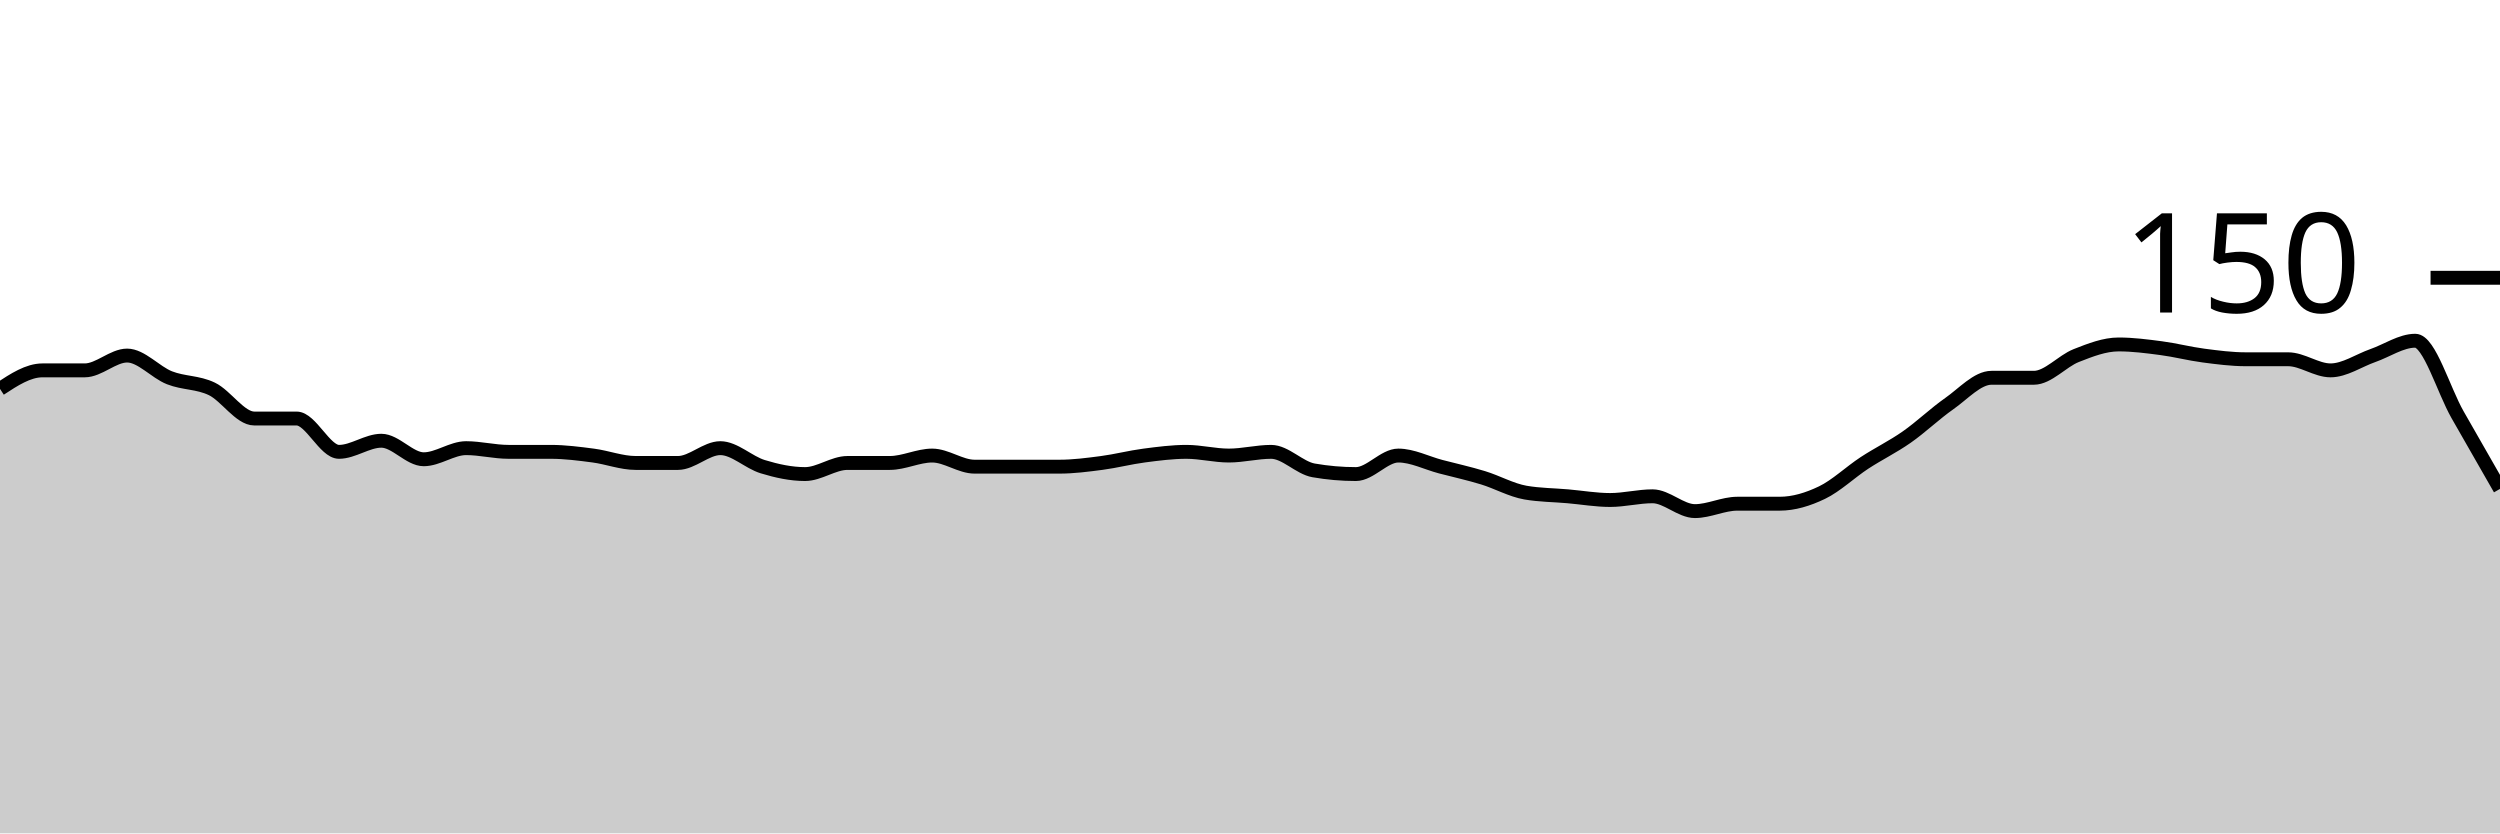
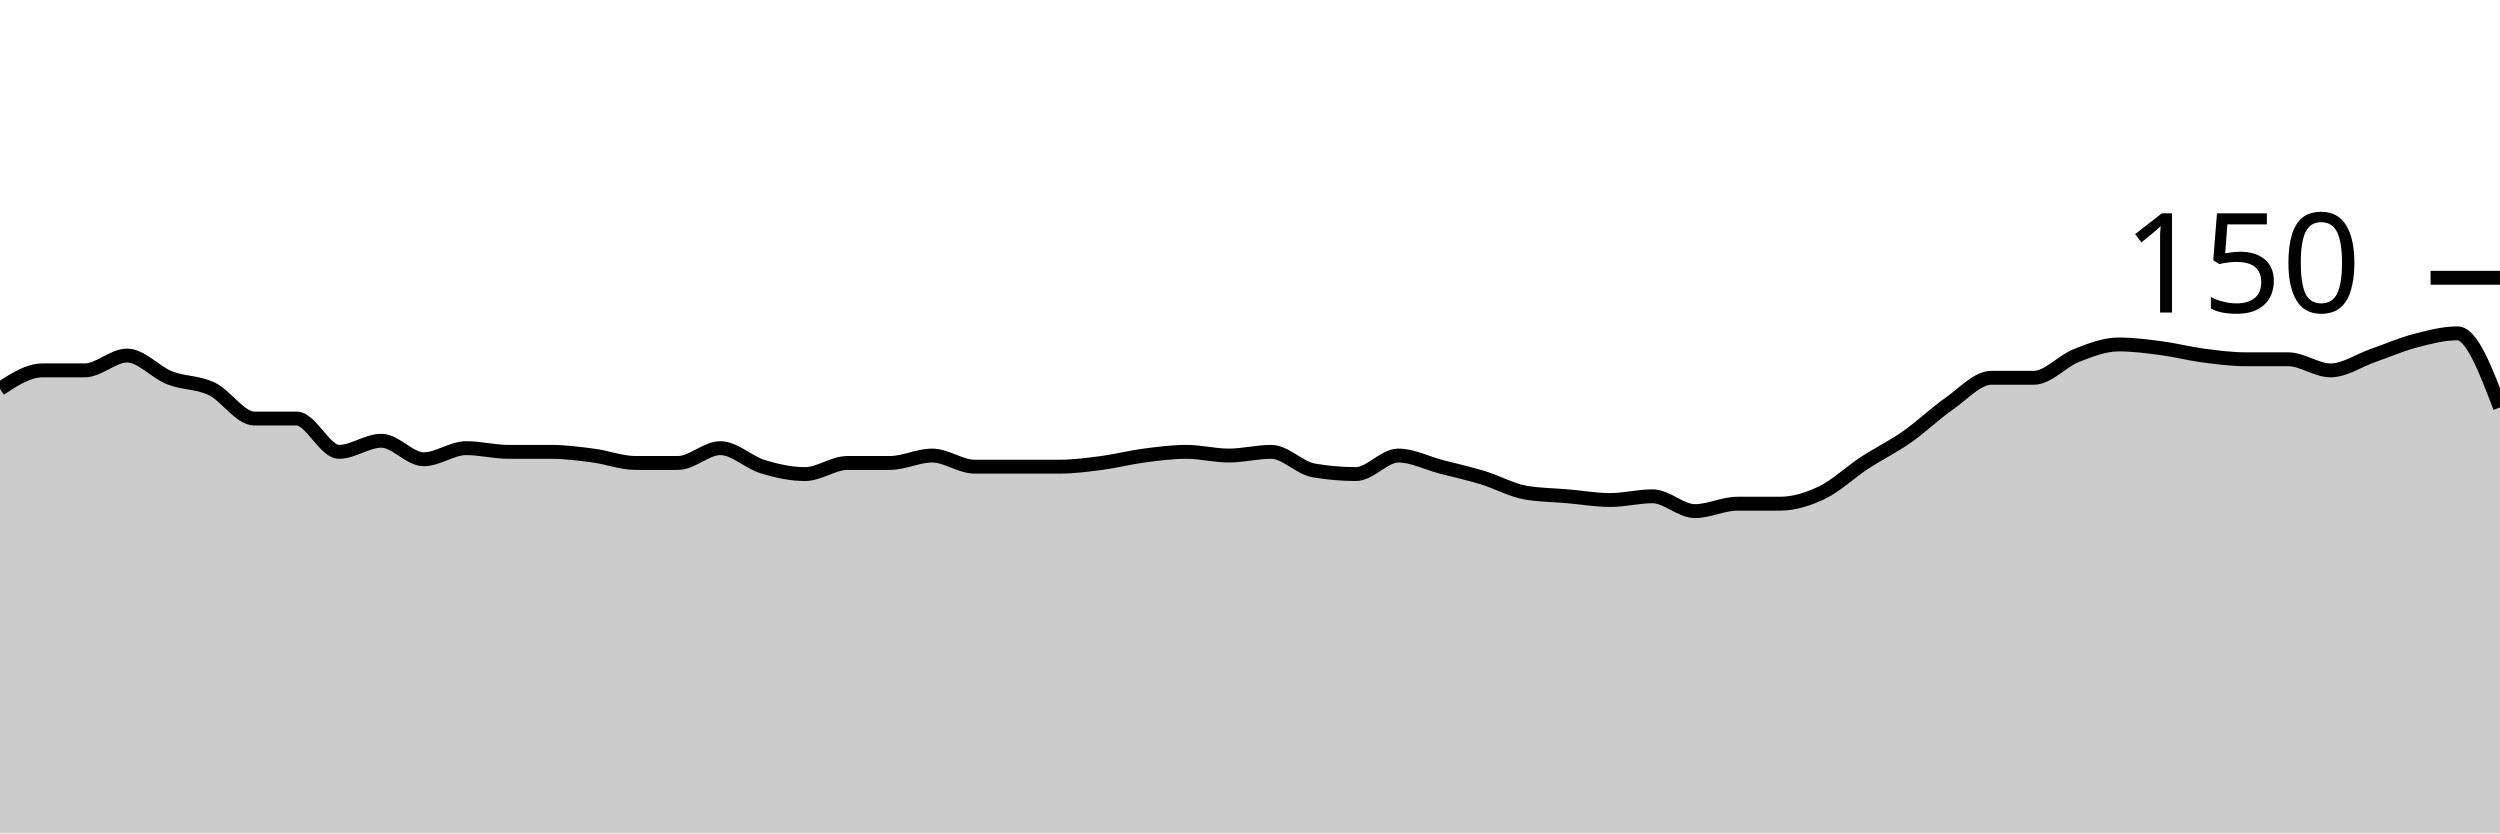
<svg xmlns="http://www.w3.org/2000/svg" viewBox="0 0 180 60">
  <g transform="translate(0,20)">
-     <path class="area" fill="rgba(0, 0, 0, 0.2)" d="M0,8C1.017,7.333,2.034,6.667,3.051,6.667C4.068,6.667,5.085,6.667,6.102,6.667C7.119,6.667,8.136,5.6,9.153,5.6C10.169,5.6,11.186,6.8,12.203,7.2C13.22,7.6,14.237,7.511,15.254,8C16.271,8.489,17.288,10.133,18.305,10.133C19.322,10.133,20.339,10.133,21.356,10.133C22.373,10.133,23.39,12.533,24.407,12.533C25.424,12.533,26.441,11.733,27.458,11.733C28.475,11.733,29.492,13.067,30.508,13.067C31.525,13.067,32.542,12.267,33.559,12.267C34.576,12.267,35.593,12.533,36.61,12.533C37.627,12.533,38.644,12.533,39.661,12.533C40.678,12.533,41.695,12.667,42.712,12.8C43.729,12.933,44.746,13.333,45.763,13.333C46.78,13.333,47.797,13.333,48.814,13.333C49.831,13.333,50.847,12.267,51.864,12.267C52.881,12.267,53.898,13.289,54.915,13.6C55.932,13.911,56.949,14.133,57.966,14.133C58.983,14.133,60,13.333,61.017,13.333C62.034,13.333,63.051,13.333,64.068,13.333C65.085,13.333,66.102,12.8,67.119,12.8C68.136,12.8,69.153,13.6,70.169,13.6C71.186,13.6,72.203,13.6,73.22,13.6C74.237,13.6,75.254,13.6,76.271,13.6C77.288,13.6,78.305,13.467,79.322,13.333C80.339,13.2,81.356,12.933,82.373,12.8C83.39,12.667,84.407,12.533,85.424,12.533C86.441,12.533,87.458,12.8,88.475,12.8C89.492,12.8,90.508,12.533,91.525,12.533C92.542,12.533,93.559,13.689,94.576,13.867C95.593,14.044,96.61,14.133,97.627,14.133C98.644,14.133,99.661,12.8,100.678,12.8C101.695,12.8,102.712,13.333,103.729,13.6C104.746,13.867,105.763,14.089,106.78,14.4C107.797,14.711,108.814,15.289,109.831,15.467C110.847,15.644,111.864,15.644,112.881,15.733C113.898,15.822,114.915,16,115.932,16C116.949,16,117.966,15.733,118.983,15.733C120,15.733,121.017,16.8,122.034,16.8C123.051,16.8,124.068,16.267,125.085,16.267C126.102,16.267,127.119,16.267,128.136,16.267C129.153,16.267,130.169,15.956,131.186,15.467C132.203,14.978,133.22,14,134.237,13.333C135.254,12.667,136.271,12.178,137.288,11.467C138.305,10.756,139.322,9.778,140.339,9.067C141.356,8.356,142.373,7.2,143.39,7.2C144.407,7.2,145.424,7.2,146.441,7.2C147.458,7.2,148.475,6,149.492,5.6C150.508,5.2,151.525,4.8,152.542,4.8C153.559,4.8,154.576,4.933,155.593,5.067C156.61,5.2,157.627,5.467,158.644,5.6C159.661,5.733,160.678,5.867,161.695,5.867C162.712,5.867,163.729,5.867,164.746,5.867C165.763,5.867,166.78,6.667,167.797,6.667C168.814,6.667,169.831,5.956,170.847,5.6C171.864,5.244,172.881,4.533,173.898,4.533C174.915,4.533,175.932,8.089,176.949,9.867C177.966,11.644,178.983,13.422,180,15.2L180,40C178.983,40,177.966,40,176.949,40C175.932,40,174.915,40,173.898,40C172.881,40,171.864,40,170.847,40C169.831,40,168.814,40,167.797,40C166.78,40,165.763,40,164.746,40C163.729,40,162.712,40,161.695,40C160.678,40,159.661,40,158.644,40C157.627,40,156.61,40,155.593,40C154.576,40,153.559,40,152.542,40C151.525,40,150.508,40,149.492,40C148.475,40,147.458,40,146.441,40C145.424,40,144.407,40,143.39,40C142.373,40,141.356,40,140.339,40C139.322,40,138.305,40,137.288,40C136.271,40,135.254,40,134.237,40C133.22,40,132.203,40,131.186,40C130.169,40,129.153,40,128.136,40C127.119,40,126.102,40,125.085,40C124.068,40,123.051,40,122.034,40C121.017,40,120,40,118.983,40C117.966,40,116.949,40,115.932,40C114.915,40,113.898,40,112.881,40C111.864,40,110.847,40,109.831,40C108.814,40,107.797,40,106.78,40C105.763,40,104.746,40,103.729,40C102.712,40,101.695,40,100.678,40C99.661,40,98.644,40,97.627,40C96.61,40,95.593,40,94.576,40C93.559,40,92.542,40,91.525,40C90.508,40,89.492,40,88.475,40C87.458,40,86.441,40,85.424,40C84.407,40,83.39,40,82.373,40C81.356,40,80.339,40,79.322,40C78.305,40,77.288,40,76.271,40C75.254,40,74.237,40,73.22,40C72.203,40,71.186,40,70.169,40C69.153,40,68.136,40,67.119,40C66.102,40,65.085,40,64.068,40C63.051,40,62.034,40,61.017,40C60,40,58.983,40,57.966,40C56.949,40,55.932,40,54.915,40C53.898,40,52.881,40,51.864,40C50.847,40,49.831,40,48.814,40C47.797,40,46.78,40,45.763,40C44.746,40,43.729,40,42.712,40C41.695,40,40.678,40,39.661,40C38.644,40,37.627,40,36.61,40C35.593,40,34.576,40,33.559,40C32.542,40,31.525,40,30.508,40C29.492,40,28.475,40,27.458,40C26.441,40,25.424,40,24.407,40C23.39,40,22.373,40,21.356,40C20.339,40,19.322,40,18.305,40C17.288,40,16.271,40,15.254,40C14.237,40,13.22,40,12.203,40C11.186,40,10.169,40,9.153,40C8.136,40,7.119,40,6.102,40C5.085,40,4.068,40,3.051,40C2.034,40,1.017,40,0,40Z" />
-     <path class="line" stroke="black" fill="none" d="M0,8C1.017,7.333,2.034,6.667,3.051,6.667C4.068,6.667,5.085,6.667,6.102,6.667C7.119,6.667,8.136,5.6,9.153,5.6C10.169,5.6,11.186,6.8,12.203,7.2C13.22,7.6,14.237,7.511,15.254,8C16.271,8.489,17.288,10.133,18.305,10.133C19.322,10.133,20.339,10.133,21.356,10.133C22.373,10.133,23.39,12.533,24.407,12.533C25.424,12.533,26.441,11.733,27.458,11.733C28.475,11.733,29.492,13.067,30.508,13.067C31.525,13.067,32.542,12.267,33.559,12.267C34.576,12.267,35.593,12.533,36.61,12.533C37.627,12.533,38.644,12.533,39.661,12.533C40.678,12.533,41.695,12.667,42.712,12.8C43.729,12.933,44.746,13.333,45.763,13.333C46.78,13.333,47.797,13.333,48.814,13.333C49.831,13.333,50.847,12.267,51.864,12.267C52.881,12.267,53.898,13.289,54.915,13.6C55.932,13.911,56.949,14.133,57.966,14.133C58.983,14.133,60,13.333,61.017,13.333C62.034,13.333,63.051,13.333,64.068,13.333C65.085,13.333,66.102,12.8,67.119,12.8C68.136,12.8,69.153,13.6,70.169,13.6C71.186,13.6,72.203,13.6,73.22,13.6C74.237,13.6,75.254,13.6,76.271,13.6C77.288,13.6,78.305,13.467,79.322,13.333C80.339,13.2,81.356,12.933,82.373,12.8C83.39,12.667,84.407,12.533,85.424,12.533C86.441,12.533,87.458,12.8,88.475,12.8C89.492,12.8,90.508,12.533,91.525,12.533C92.542,12.533,93.559,13.689,94.576,13.867C95.593,14.044,96.61,14.133,97.627,14.133C98.644,14.133,99.661,12.8,100.678,12.8C101.695,12.8,102.712,13.333,103.729,13.6C104.746,13.867,105.763,14.089,106.78,14.4C107.797,14.711,108.814,15.289,109.831,15.467C110.847,15.644,111.864,15.644,112.881,15.733C113.898,15.822,114.915,16,115.932,16C116.949,16,117.966,15.733,118.983,15.733C120,15.733,121.017,16.8,122.034,16.8C123.051,16.8,124.068,16.267,125.085,16.267C126.102,16.267,127.119,16.267,128.136,16.267C129.153,16.267,130.169,15.956,131.186,15.467C132.203,14.978,133.22,14,134.237,13.333C135.254,12.667,136.271,12.178,137.288,11.467C138.305,10.756,139.322,9.778,140.339,9.067C141.356,8.356,142.373,7.2,143.39,7.2C144.407,7.2,145.424,7.2,146.441,7.2C147.458,7.2,148.475,6,149.492,5.6C150.508,5.2,151.525,4.8,152.542,4.8C153.559,4.8,154.576,4.933,155.593,5.067C156.61,5.2,157.627,5.467,158.644,5.6C159.661,5.733,160.678,5.867,161.695,5.867C162.712,5.867,163.729,5.867,164.746,5.867C165.763,5.867,166.78,6.667,167.797,6.667C168.814,6.667,169.831,5.956,170.847,5.6C171.864,5.244,172.881,4.533,173.898,4.533C174.915,4.533,175.932,8.089,176.949,9.867C177.966,11.644,178.983,13.422,180,15.2" />
+     <path class="area" fill="rgba(0, 0, 0, 0.2)" d="M0,8C1.017,7.333,2.034,6.667,3.051,6.667C4.068,6.667,5.085,6.667,6.102,6.667C7.119,6.667,8.136,5.6,9.153,5.6C10.169,5.6,11.186,6.8,12.203,7.2C13.22,7.6,14.237,7.511,15.254,8C16.271,8.489,17.288,10.133,18.305,10.133C19.322,10.133,20.339,10.133,21.356,10.133C22.373,10.133,23.39,12.533,24.407,12.533C25.424,12.533,26.441,11.733,27.458,11.733C28.475,11.733,29.492,13.067,30.508,13.067C31.525,13.067,32.542,12.267,33.559,12.267C34.576,12.267,35.593,12.533,36.61,12.533C37.627,12.533,38.644,12.533,39.661,12.533C40.678,12.533,41.695,12.667,42.712,12.8C43.729,12.933,44.746,13.333,45.763,13.333C46.78,13.333,47.797,13.333,48.814,13.333C49.831,13.333,50.847,12.267,51.864,12.267C52.881,12.267,53.898,13.289,54.915,13.6C55.932,13.911,56.949,14.133,57.966,14.133C58.983,14.133,60,13.333,61.017,13.333C62.034,13.333,63.051,13.333,64.068,13.333C65.085,13.333,66.102,12.8,67.119,12.8C68.136,12.8,69.153,13.6,70.169,13.6C71.186,13.6,72.203,13.6,73.22,13.6C74.237,13.6,75.254,13.6,76.271,13.6C77.288,13.6,78.305,13.467,79.322,13.333C80.339,13.2,81.356,12.933,82.373,12.8C83.39,12.667,84.407,12.533,85.424,12.533C86.441,12.533,87.458,12.8,88.475,12.8C89.492,12.8,90.508,12.533,91.525,12.533C92.542,12.533,93.559,13.689,94.576,13.867C95.593,14.044,96.61,14.133,97.627,14.133C98.644,14.133,99.661,12.8,100.678,12.8C101.695,12.8,102.712,13.333,103.729,13.6C104.746,13.867,105.763,14.089,106.78,14.4C107.797,14.711,108.814,15.289,109.831,15.467C110.847,15.644,111.864,15.644,112.881,15.733C113.898,15.822,114.915,16,115.932,16C116.949,16,117.966,15.733,118.983,15.733C120,15.733,121.017,16.8,122.034,16.8C123.051,16.8,124.068,16.267,125.085,16.267C126.102,16.267,127.119,16.267,128.136,16.267C129.153,16.267,130.169,15.956,131.186,15.467C132.203,14.978,133.22,14,134.237,13.333C135.254,12.667,136.271,12.178,137.288,11.467C138.305,10.756,139.322,9.778,140.339,9.067C141.356,8.356,142.373,7.2,143.39,7.2C144.407,7.2,145.424,7.2,146.441,7.2C147.458,7.2,148.475,6,149.492,5.6C150.508,5.2,151.525,4.8,152.542,4.8C153.559,4.8,154.576,4.933,155.593,5.067C156.61,5.2,157.627,5.467,158.644,5.6C159.661,5.733,160.678,5.867,161.695,5.867C162.712,5.867,163.729,5.867,164.746,5.867C165.763,5.867,166.78,6.667,167.797,6.667C168.814,6.667,169.831,5.956,170.847,5.6C171.864,5.244,172.881,4.8,173.898,4.533C174.915,4.267,175.932,4,176.949,4C177.966,4,178.983,6.667,180,9.333L180,40C178.983,40,177.966,40,176.949,40C175.932,40,174.915,40,173.898,40C172.881,40,171.864,40,170.847,40C169.831,40,168.814,40,167.797,40C166.78,40,165.763,40,164.746,40C163.729,40,162.712,40,161.695,40C160.678,40,159.661,40,158.644,40C157.627,40,156.61,40,155.593,40C154.576,40,153.559,40,152.542,40C151.525,40,150.508,40,149.492,40C148.475,40,147.458,40,146.441,40C145.424,40,144.407,40,143.39,40C142.373,40,141.356,40,140.339,40C139.322,40,138.305,40,137.288,40C136.271,40,135.254,40,134.237,40C133.22,40,132.203,40,131.186,40C130.169,40,129.153,40,128.136,40C127.119,40,126.102,40,125.085,40C124.068,40,123.051,40,122.034,40C121.017,40,120,40,118.983,40C117.966,40,116.949,40,115.932,40C114.915,40,113.898,40,112.881,40C111.864,40,110.847,40,109.831,40C108.814,40,107.797,40,106.78,40C105.763,40,104.746,40,103.729,40C102.712,40,101.695,40,100.678,40C99.661,40,98.644,40,97.627,40C96.61,40,95.593,40,94.576,40C93.559,40,92.542,40,91.525,40C90.508,40,89.492,40,88.475,40C87.458,40,86.441,40,85.424,40C84.407,40,83.39,40,82.373,40C81.356,40,80.339,40,79.322,40C78.305,40,77.288,40,76.271,40C75.254,40,74.237,40,73.22,40C72.203,40,71.186,40,70.169,40C69.153,40,68.136,40,67.119,40C66.102,40,65.085,40,64.068,40C63.051,40,62.034,40,61.017,40C60,40,58.983,40,57.966,40C56.949,40,55.932,40,54.915,40C53.898,40,52.881,40,51.864,40C50.847,40,49.831,40,48.814,40C47.797,40,46.78,40,45.763,40C44.746,40,43.729,40,42.712,40C41.695,40,40.678,40,39.661,40C38.644,40,37.627,40,36.61,40C35.593,40,34.576,40,33.559,40C32.542,40,31.525,40,30.508,40C29.492,40,28.475,40,27.458,40C26.441,40,25.424,40,24.407,40C23.39,40,22.373,40,21.356,40C20.339,40,19.322,40,18.305,40C17.288,40,16.271,40,15.254,40C14.237,40,13.22,40,12.203,40C11.186,40,10.169,40,9.153,40C8.136,40,7.119,40,6.102,40C5.085,40,4.068,40,3.051,40C2.034,40,1.017,40,0,40Z" />
+     <path class="line" stroke="black" fill="none" d="M0,8C1.017,7.333,2.034,6.667,3.051,6.667C4.068,6.667,5.085,6.667,6.102,6.667C7.119,6.667,8.136,5.6,9.153,5.6C10.169,5.6,11.186,6.8,12.203,7.2C13.22,7.6,14.237,7.511,15.254,8C16.271,8.489,17.288,10.133,18.305,10.133C19.322,10.133,20.339,10.133,21.356,10.133C22.373,10.133,23.39,12.533,24.407,12.533C25.424,12.533,26.441,11.733,27.458,11.733C28.475,11.733,29.492,13.067,30.508,13.067C31.525,13.067,32.542,12.267,33.559,12.267C34.576,12.267,35.593,12.533,36.61,12.533C37.627,12.533,38.644,12.533,39.661,12.533C40.678,12.533,41.695,12.667,42.712,12.8C43.729,12.933,44.746,13.333,45.763,13.333C46.78,13.333,47.797,13.333,48.814,13.333C49.831,13.333,50.847,12.267,51.864,12.267C52.881,12.267,53.898,13.289,54.915,13.6C55.932,13.911,56.949,14.133,57.966,14.133C58.983,14.133,60,13.333,61.017,13.333C62.034,13.333,63.051,13.333,64.068,13.333C65.085,13.333,66.102,12.8,67.119,12.8C68.136,12.8,69.153,13.6,70.169,13.6C71.186,13.6,72.203,13.6,73.22,13.6C74.237,13.6,75.254,13.6,76.271,13.6C77.288,13.6,78.305,13.467,79.322,13.333C80.339,13.2,81.356,12.933,82.373,12.8C83.39,12.667,84.407,12.533,85.424,12.533C86.441,12.533,87.458,12.8,88.475,12.8C89.492,12.8,90.508,12.533,91.525,12.533C92.542,12.533,93.559,13.689,94.576,13.867C95.593,14.044,96.61,14.133,97.627,14.133C98.644,14.133,99.661,12.8,100.678,12.8C101.695,12.8,102.712,13.333,103.729,13.6C104.746,13.867,105.763,14.089,106.78,14.4C107.797,14.711,108.814,15.289,109.831,15.467C110.847,15.644,111.864,15.644,112.881,15.733C113.898,15.822,114.915,16,115.932,16C116.949,16,117.966,15.733,118.983,15.733C120,15.733,121.017,16.8,122.034,16.8C123.051,16.8,124.068,16.267,125.085,16.267C126.102,16.267,127.119,16.267,128.136,16.267C129.153,16.267,130.169,15.956,131.186,15.467C132.203,14.978,133.22,14,134.237,13.333C135.254,12.667,136.271,12.178,137.288,11.467C138.305,10.756,139.322,9.778,140.339,9.067C141.356,8.356,142.373,7.2,143.39,7.2C144.407,7.2,145.424,7.2,146.441,7.2C147.458,7.2,148.475,6,149.492,5.6C150.508,5.2,151.525,4.8,152.542,4.8C153.559,4.8,154.576,4.933,155.593,5.067C156.61,5.2,157.627,5.467,158.644,5.6C159.661,5.733,160.678,5.867,161.695,5.867C162.712,5.867,163.729,5.867,164.746,5.867C165.763,5.867,166.78,6.667,167.797,6.667C168.814,6.667,169.831,5.956,170.847,5.6C171.864,5.244,172.881,4.8,173.898,4.533C174.915,4.267,175.932,4,176.949,4C177.966,4,178.983,6.667,180,9.333" />
    <path class="axis-ceiling" stroke-width="1" stroke="black" fill="none" d="M175,0L180,0" />
    <text class="axis-ceiling-label" font-family="sans-serif" text-anchor="end" font-size="10px" x="170" y="2.5">150</text>
  </g>
</svg>
